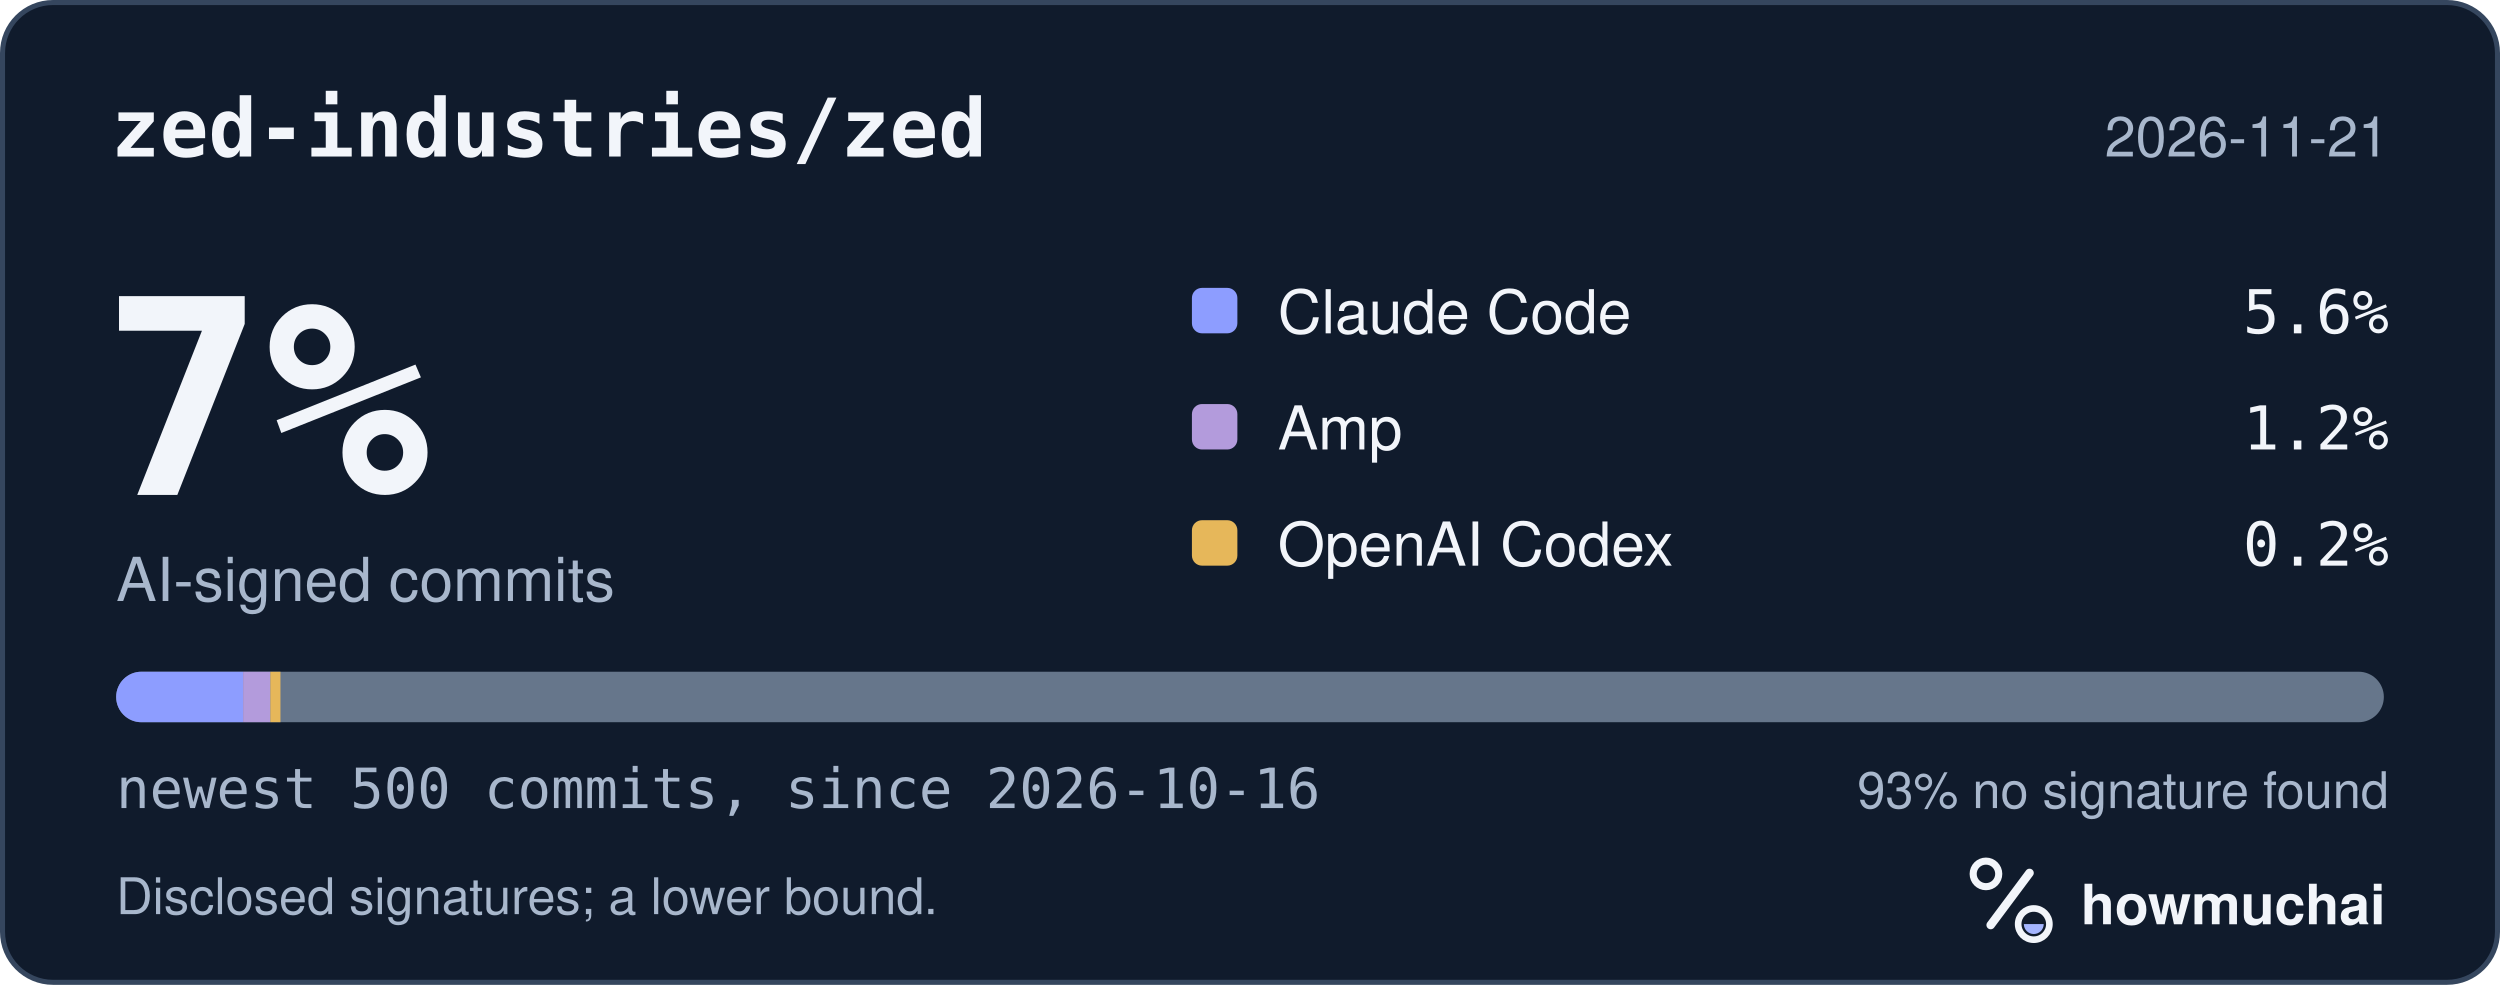
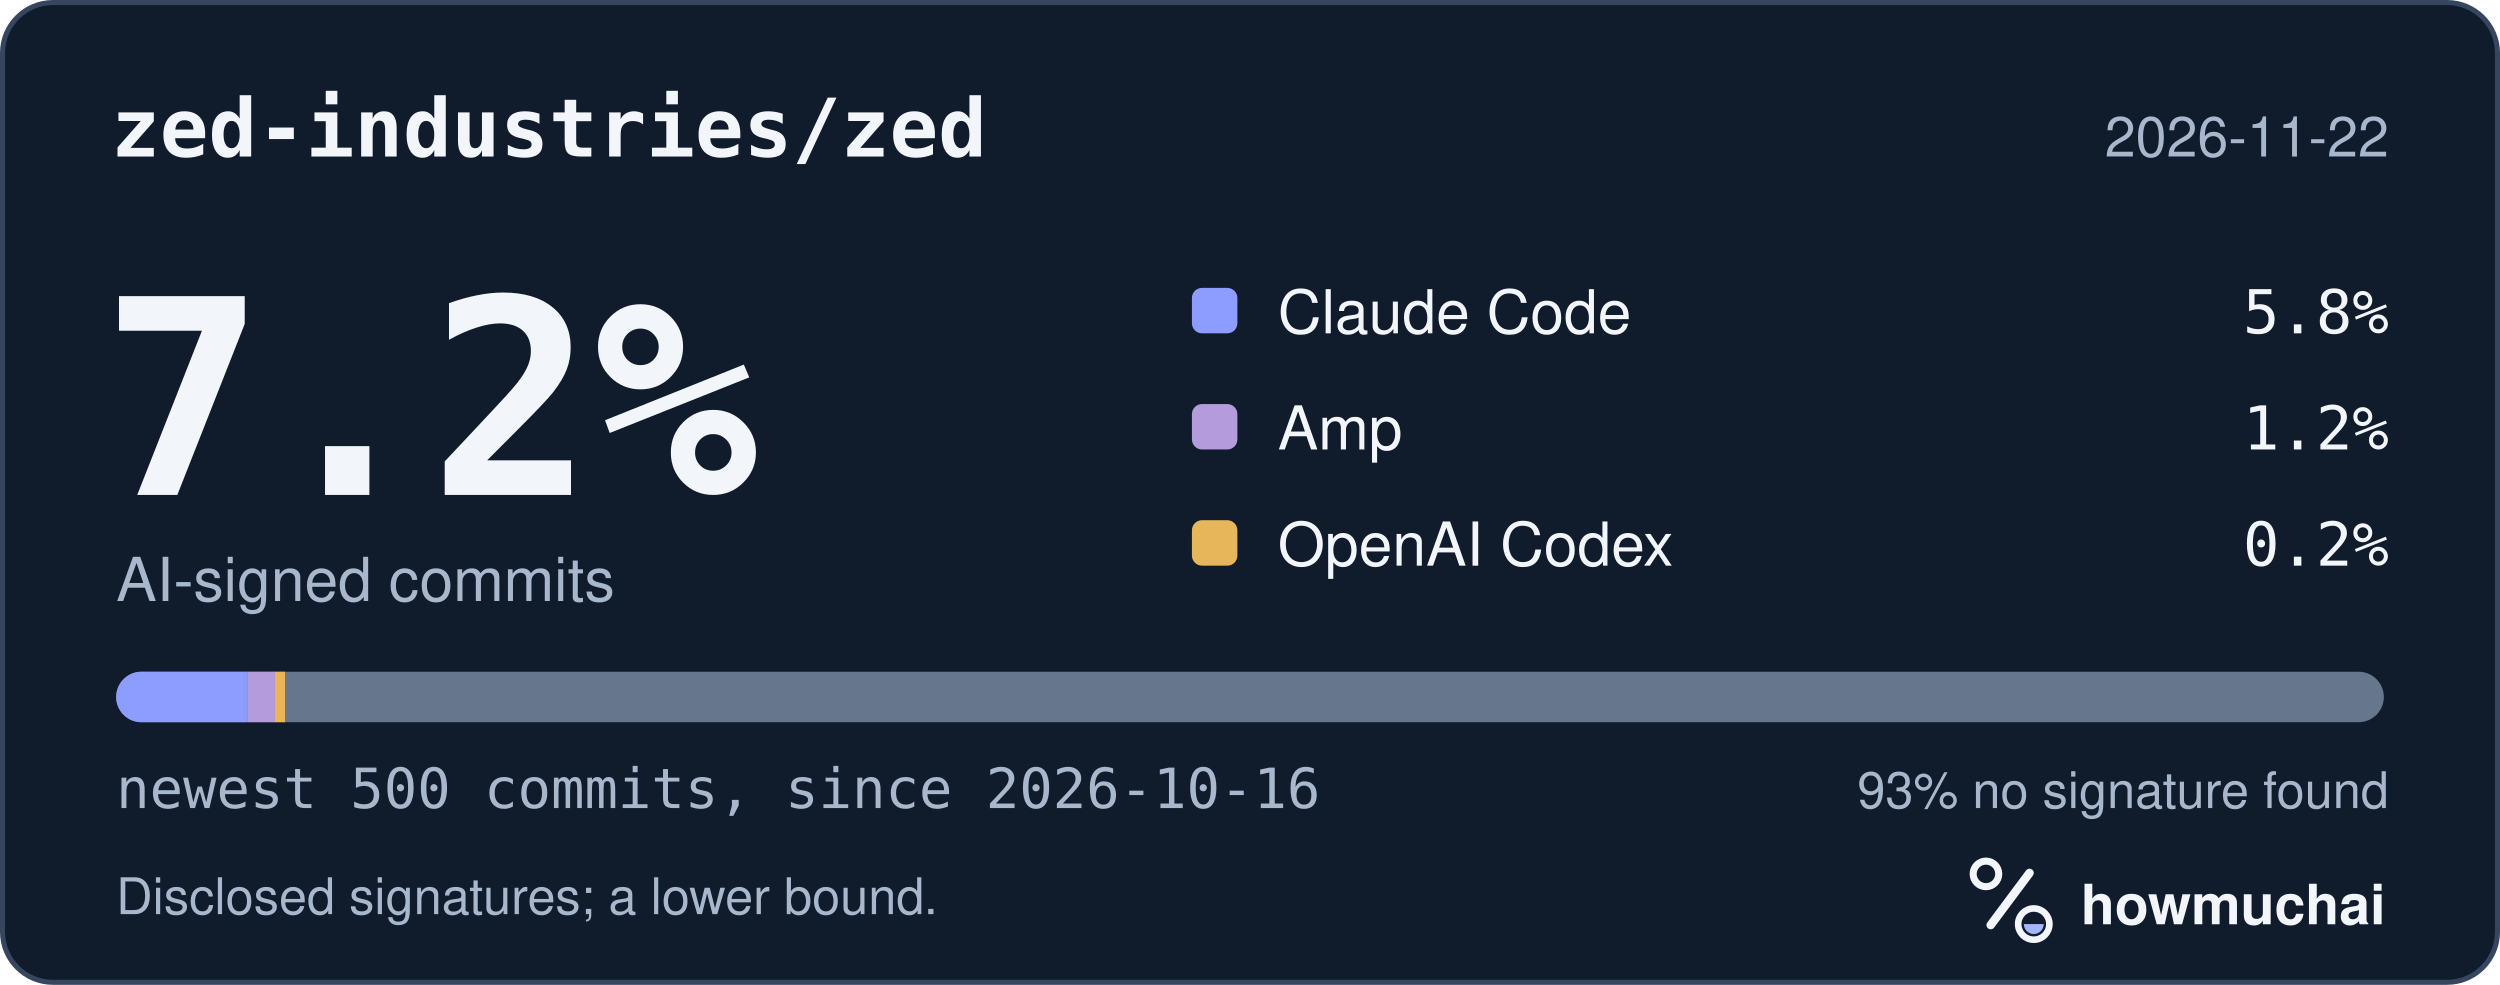
<svg xmlns="http://www.w3.org/2000/svg" width="495" height="195" viewBox="0 0 495 195" role="img" aria-labelledby="hm-t hm-d">
  <rect x="0.5" y="0.5" width="494" height="194" rx="10" fill="#101B2C" stroke="#35465E" />
  <text x="22" y="31" fill="#F2F5FA" font-family="ui-monospace, SF Mono, Menlo, Consolas, IBM Plex Mono, monospace" font-size="16" font-weight="600">zed-industries/zed</text>
-   <text x="473" y="31" fill="#A8B7CC" font-family="-apple-system, BlinkMacSystemFont, Segoe UI, Helvetica, Arial, Fira Sans, sans-serif" font-size="11" text-anchor="end">2026-11-21</text>
-   <text x="20" y="98" fill="#F2F5FA" font-family="ui-monospace, SF Mono, Menlo, Consolas, IBM Plex Mono, monospace" font-size="54" font-weight="700">7%</text>
+   <text x="473" y="31" fill="#A8B7CC" font-family="-apple-system, BlinkMacSystemFont, Segoe UI, Helvetica, Arial, Fira Sans, sans-serif" font-size="11" text-anchor="end">2026-11-22</text>
+   <text x="20" y="98" fill="#F2F5FA" font-family="ui-monospace, SF Mono, Menlo, Consolas, IBM Plex Mono, monospace" font-size="54" font-weight="700">7.2%</text>
  <text x="23" y="119" fill="#A8B7CC" font-family="-apple-system, BlinkMacSystemFont, Segoe UI, Helvetica, Arial, Fira Sans, sans-serif" font-size="12">AI-signed commits</text>
  <rect x="236" y="57" width="9" height="9" rx="2" fill="#8D9DFF" />
  <text x="253" y="66" fill="#F2F5FA" font-family="-apple-system, BlinkMacSystemFont, Segoe UI, Helvetica, Arial, Fira Sans, sans-serif" font-size="12">Claude Code</text>
-   <text x="473" y="66" fill="#F2F5FA" font-family="ui-monospace, SF Mono, Menlo, Consolas, IBM Plex Mono, monospace" font-size="12" text-anchor="end">5.6%</text>
+   <text x="473" y="66" fill="#F2F5FA" font-family="ui-monospace, SF Mono, Menlo, Consolas, IBM Plex Mono, monospace" font-size="12" text-anchor="end">5.8%</text>
  <rect x="236" y="80" width="9" height="9" rx="2" fill="#B39BDC" />
  <text x="253" y="89" fill="#F2F5FA" font-family="-apple-system, BlinkMacSystemFont, Segoe UI, Helvetica, Arial, Fira Sans, sans-serif" font-size="12">Amp</text>
  <text x="473" y="89" fill="#F2F5FA" font-family="ui-monospace, SF Mono, Menlo, Consolas, IBM Plex Mono, monospace" font-size="12" text-anchor="end">1.2%</text>
  <rect x="236" y="103" width="9" height="9" rx="2" fill="#E6B75A" />
  <text x="253" y="112" fill="#F2F5FA" font-family="-apple-system, BlinkMacSystemFont, Segoe UI, Helvetica, Arial, Fira Sans, sans-serif" font-size="12">OpenAI Codex</text>
  <text x="473" y="112" fill="#F2F5FA" font-family="ui-monospace, SF Mono, Menlo, Consolas, IBM Plex Mono, monospace" font-size="12" text-anchor="end">0.2%</text>
  <defs>
    <clipPath id="hm-bar">
      <rect x="23" y="133" width="449" height="10" rx="5" />
    </clipPath>
  </defs>
  <rect x="23" y="133" width="449" height="10" rx="5" fill="#66768B" />
  <g clip-path="url(#hm-bar)">
-     <rect x="23.00" y="133" width="25.14" height="10" fill="#8D9DFF" />
-     <rect x="48.14" y="133" width="5.39" height="10" fill="#B39BDC" />
-     <rect x="53.53" y="133" width="2.00" height="10" fill="#E6B75A" />
+     <rect x="23.00" y="133" width="26.04" height="10" fill="#8D9DFF" />
+     <rect x="49.04" y="133" width="5.39" height="10" fill="#B39BDC" />
+     <rect x="54.43" y="133" width="2.00" height="10" fill="#E6B75A" />
  </g>
  <text x="23" y="160" fill="#A8B7CC" font-family="ui-monospace, SF Mono, Menlo, Consolas, IBM Plex Mono, monospace" font-size="11">newest 500 commits, since 2026-10-16</text>
  <text x="473" y="160" fill="#A8B7CC" font-family="-apple-system, BlinkMacSystemFont, Segoe UI, Helvetica, Arial, Fira Sans, sans-serif" font-size="10" text-anchor="end">93% no signature found</text>
  <text x="23" y="181" fill="#A8B7CC" font-family="-apple-system, BlinkMacSystemFont, Segoe UI, Helvetica, Arial, Fira Sans, sans-serif" font-size="10">Disclosed signatures; a lower bound.</text>
  <g transform="translate(386 166) scale(0.046875)">
    <circle cx="154" cy="150" r="54" fill="none" stroke="#F2F5FA" stroke-width="30" />
    <path d="M174 366 338 146" fill="none" stroke="#F2F5FA" stroke-width="36" stroke-linecap="round" />
    <circle cx="356" cy="362" r="66" fill="none" stroke="#F2F5FA" stroke-width="28" />
    <path d="M314 362a42 42 0 0 0 84 0Z" fill="#A4B5FF" />
  </g>
  <text x="412" y="183" fill="#F2F5FA" font-family="-apple-system, BlinkMacSystemFont, Segoe UI, Helvetica, Arial, Fira Sans, sans-serif" font-size="11" font-weight="650">howmuchai</text>
</svg>
